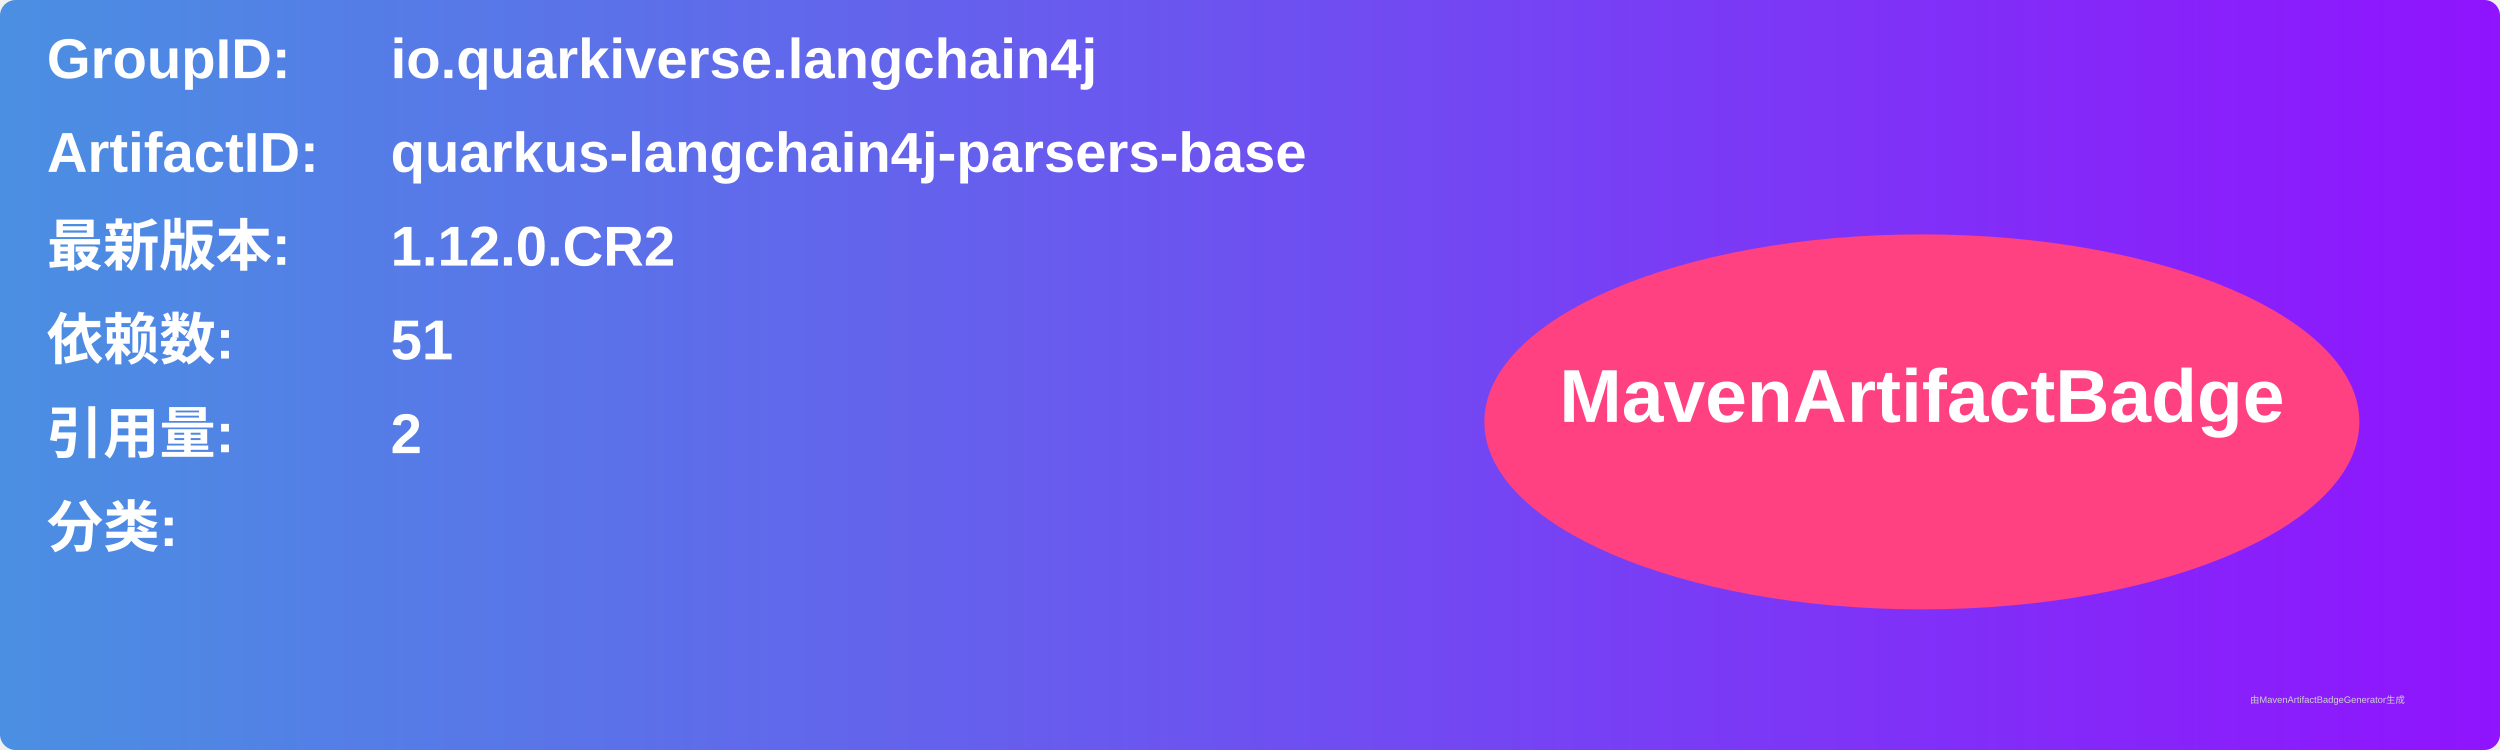
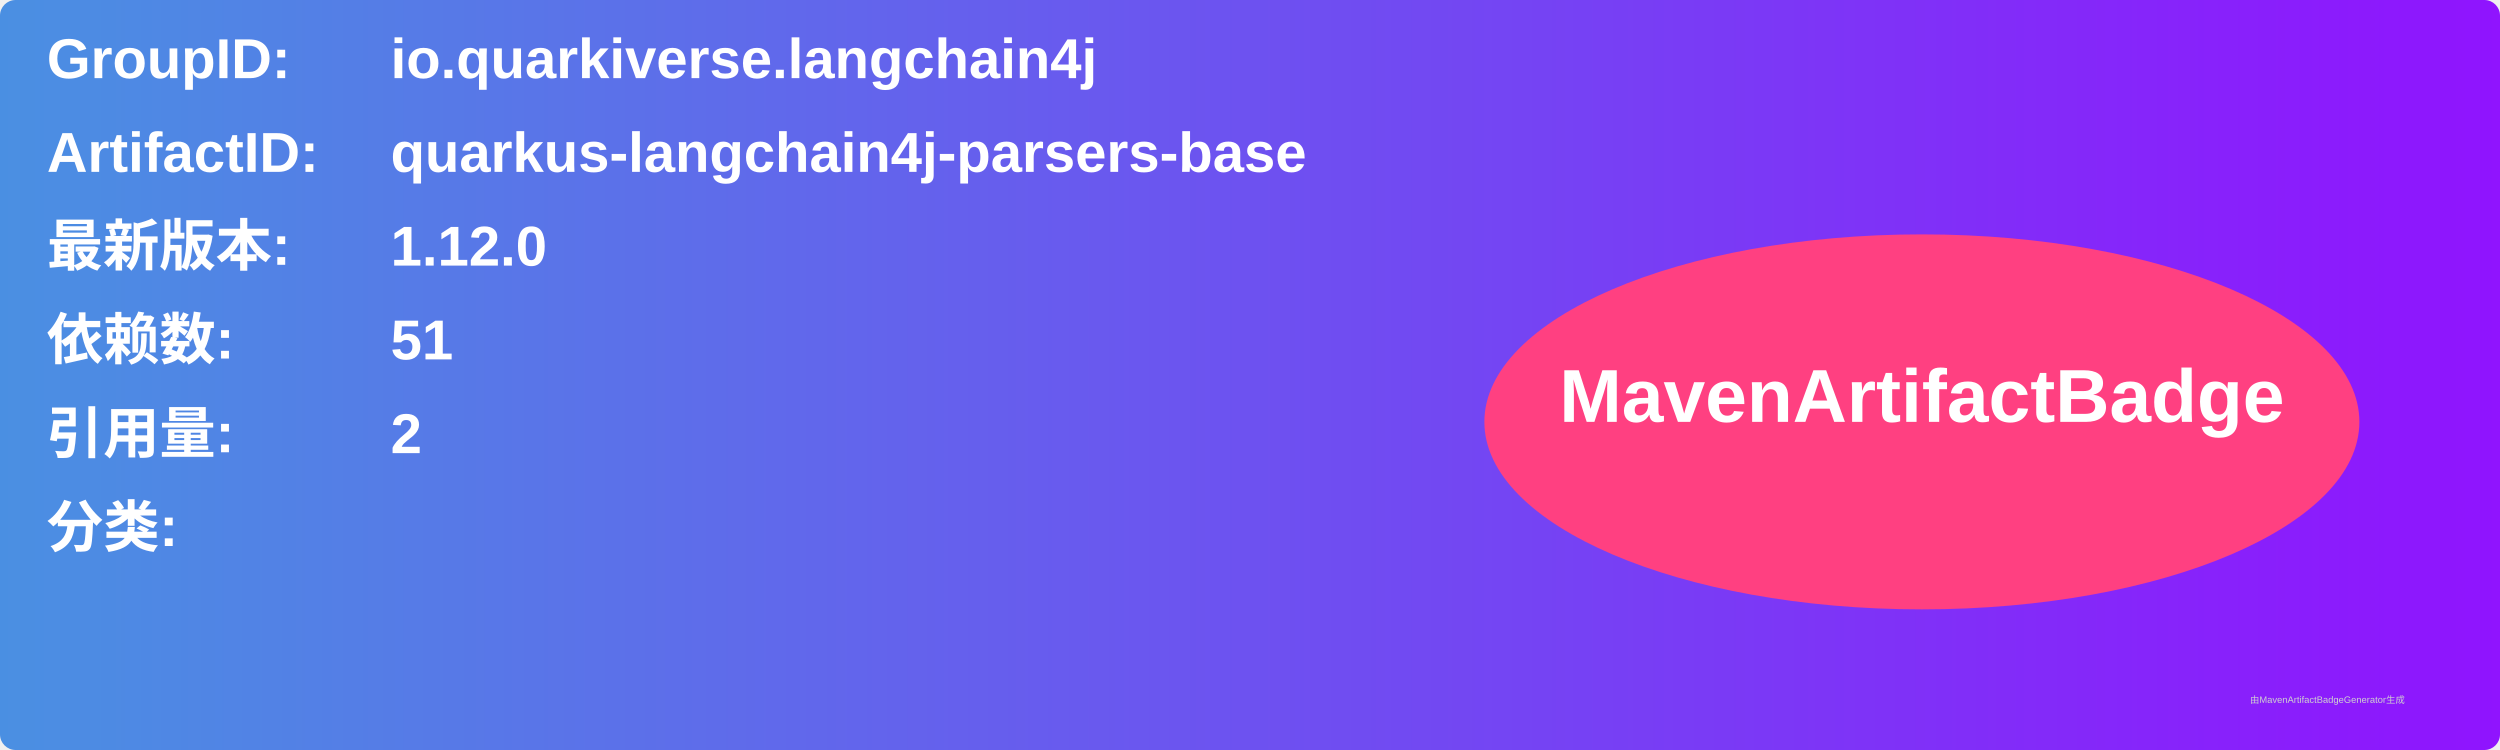
<svg xmlns="http://www.w3.org/2000/svg" width="800" height="240" viewBox="0 0 800 240">
  <linearGradient id="grad" x1="0%" y1="0%" x2="100%" y2="0%">
    <stop offset="0%" stop-color="#4a90e2" />
    <stop offset="100%" stop-color="#9013fe" />
  </linearGradient>
  <rect width="100%" height="100%" rx="5" ry="5" fill="url(#grad)" />
  <g transform="translate(15, 15)">
    <text x="0" y="10" font-family="Arial" font-size="18" fill="white" font-weight="bold" width="260">GroupID:</text>
    <text x="110" y="10" font-family="Arial" font-size="18" fill="white" font-weight="bold" width="460">io.quarkiverse.langchain4j</text>
    <text x="0" y="40" font-family="Arial" font-size="18" fill="white" font-weight="bold" width="260">ArtifactID:</text>
    <text x="110" y="40" font-family="Arial" font-size="18" fill="white" font-weight="bold" width="460">quarkus-langchain4j-parsers-base</text>
    <text x="0" y="70" font-family="Arial" font-size="18" fill="white" font-weight="bold">最新版本:</text>
    <text x="110" y="70" font-family="Arial" font-size="18" fill="white" font-weight="bold">
-       <tspan font-weight="bold">1.12.0.CR2</tspan>
+       <tspan font-weight="bold">1.12.0</tspan>
    </text>
    <text x="0" y="100" font-family="Arial" font-size="18" fill="white" font-weight="bold">依赖数: </text>
    <text x="110" y="100" font-family="Arial" font-size="18" fill="white">
      <tspan font-weight="bold">51</tspan>
    </text>
    <text x="0" y="130" font-family="Arial" font-size="18" fill="white" font-weight="bold">引用量: </text>
    <text x="110" y="130" font-family="Arial" font-size="18" fill="white">
      <tspan font-weight="bold">2</tspan>
    </text>
    <text x="0" y="160" font-family="Arial" font-size="18" fill="white" font-weight="bold">分类:</text>
    <text x="10" y="190" font-family="Arial" font-size="10" fill="white">
      <tspan font-weight="bold" />
    </text>
    <ellipse cx="600" cy="120" rx="140" ry="60" fill="#ff4081" />
    <text x="600" y="120" text-anchor="middle" font-family="Arial" font-size="24" fill="white" font-weight="bold">MavenArtifactBadge</text>
  </g>
  <text x="720" y="225" font-family="Arial" font-size="3" fill="#d0d0d0">由MavenArtifactBadgeGenerator生成</text>
</svg>
